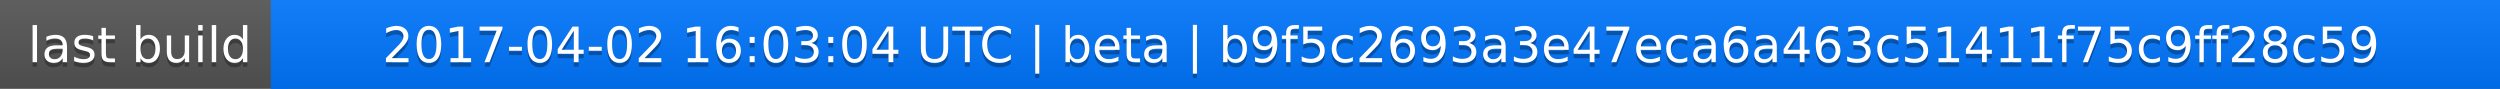
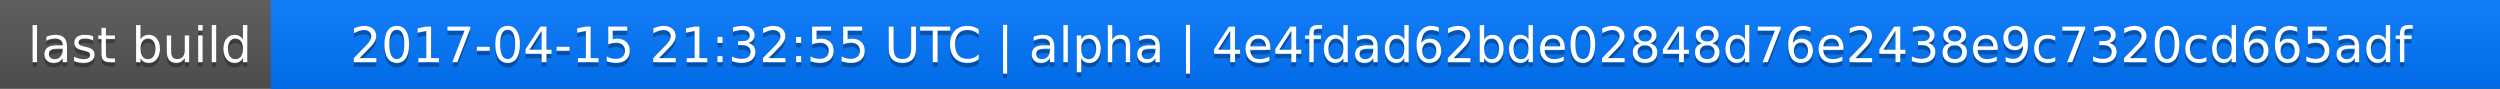
<svg xmlns="http://www.w3.org/2000/svg" width="563" height="20">
  <linearGradient id="a" x2="0" y2="100%">
    <stop offset="0" stop-color="#bbb" stop-opacity=".1" />
    <stop offset="1" stop-opacity=".1" />
  </linearGradient>
  <rect rx="0" width="563" height="20" fill="#555" />
  <rect rx="0" x="61" width="502" height="20" fill="#07f" />
  <path fill="#07f" d="M61 0h4v20h-4z" />
  <rect rx="0" width="563" height="20" fill="url(#a)" />
  <g fill="#fff" text-anchor="middle" font-family="DejaVu Sans,Verdana,Geneva,sans-serif" font-size="11">
    <text x="31.5" y="15" fill="#010101" fill-opacity=".3">last build</text>
    <text x="31.5" y="14">last build</text>
-     <text x="311" y="15" fill="#010101" fill-opacity=".3">2017-04-02 16:03:04 UTC | beta | b9f5c2693a3e47eca6a463c51411f75c9ff28c59</text>
-     <text x="311" y="14">2017-04-02 16:03:04 UTC | beta | b9f5c2693a3e47eca6a463c51411f75c9ff28c59</text>
+     <text x="311" y="15" fill="#010101" fill-opacity=".3">2017-04-15 21:32:55 UTC | alpha | 4e4fdad62bde02848d76e2438e9c7320cd665adf</text>
+     <text x="311" y="14">2017-04-15 21:32:55 UTC | alpha | 4e4fdad62bde02848d76e2438e9c7320cd665adf</text>
  </g>
</svg>
